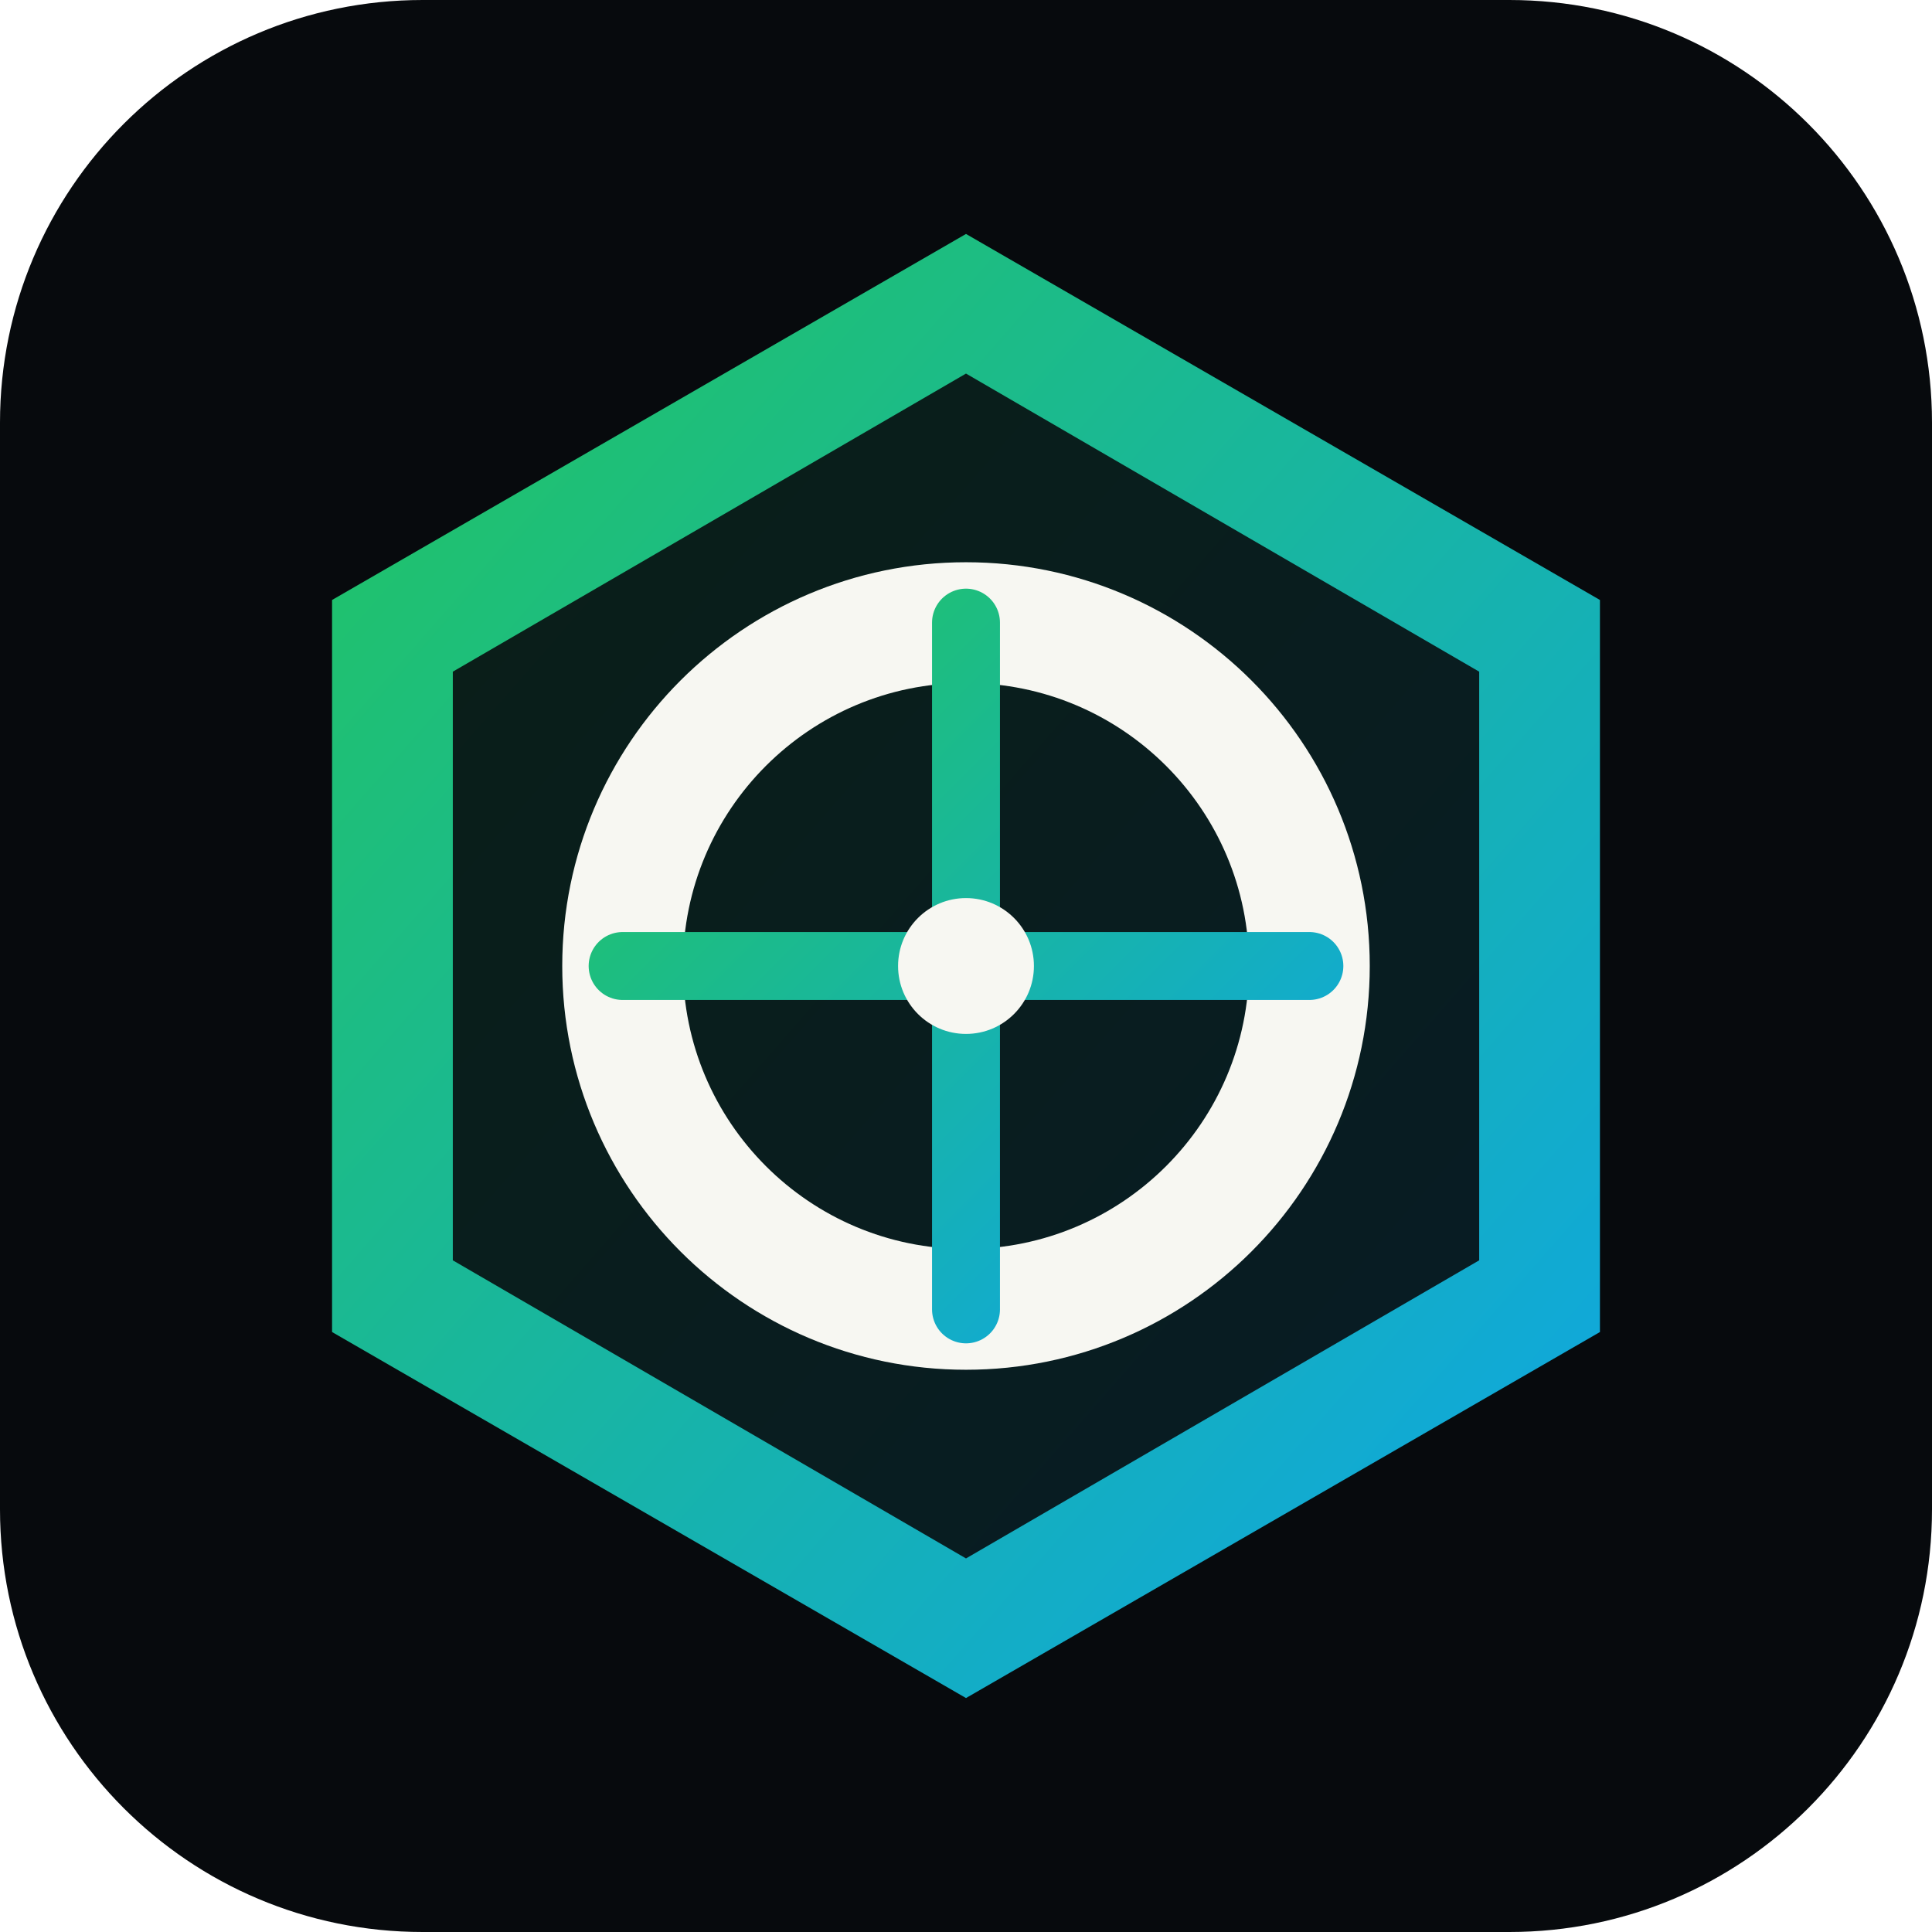
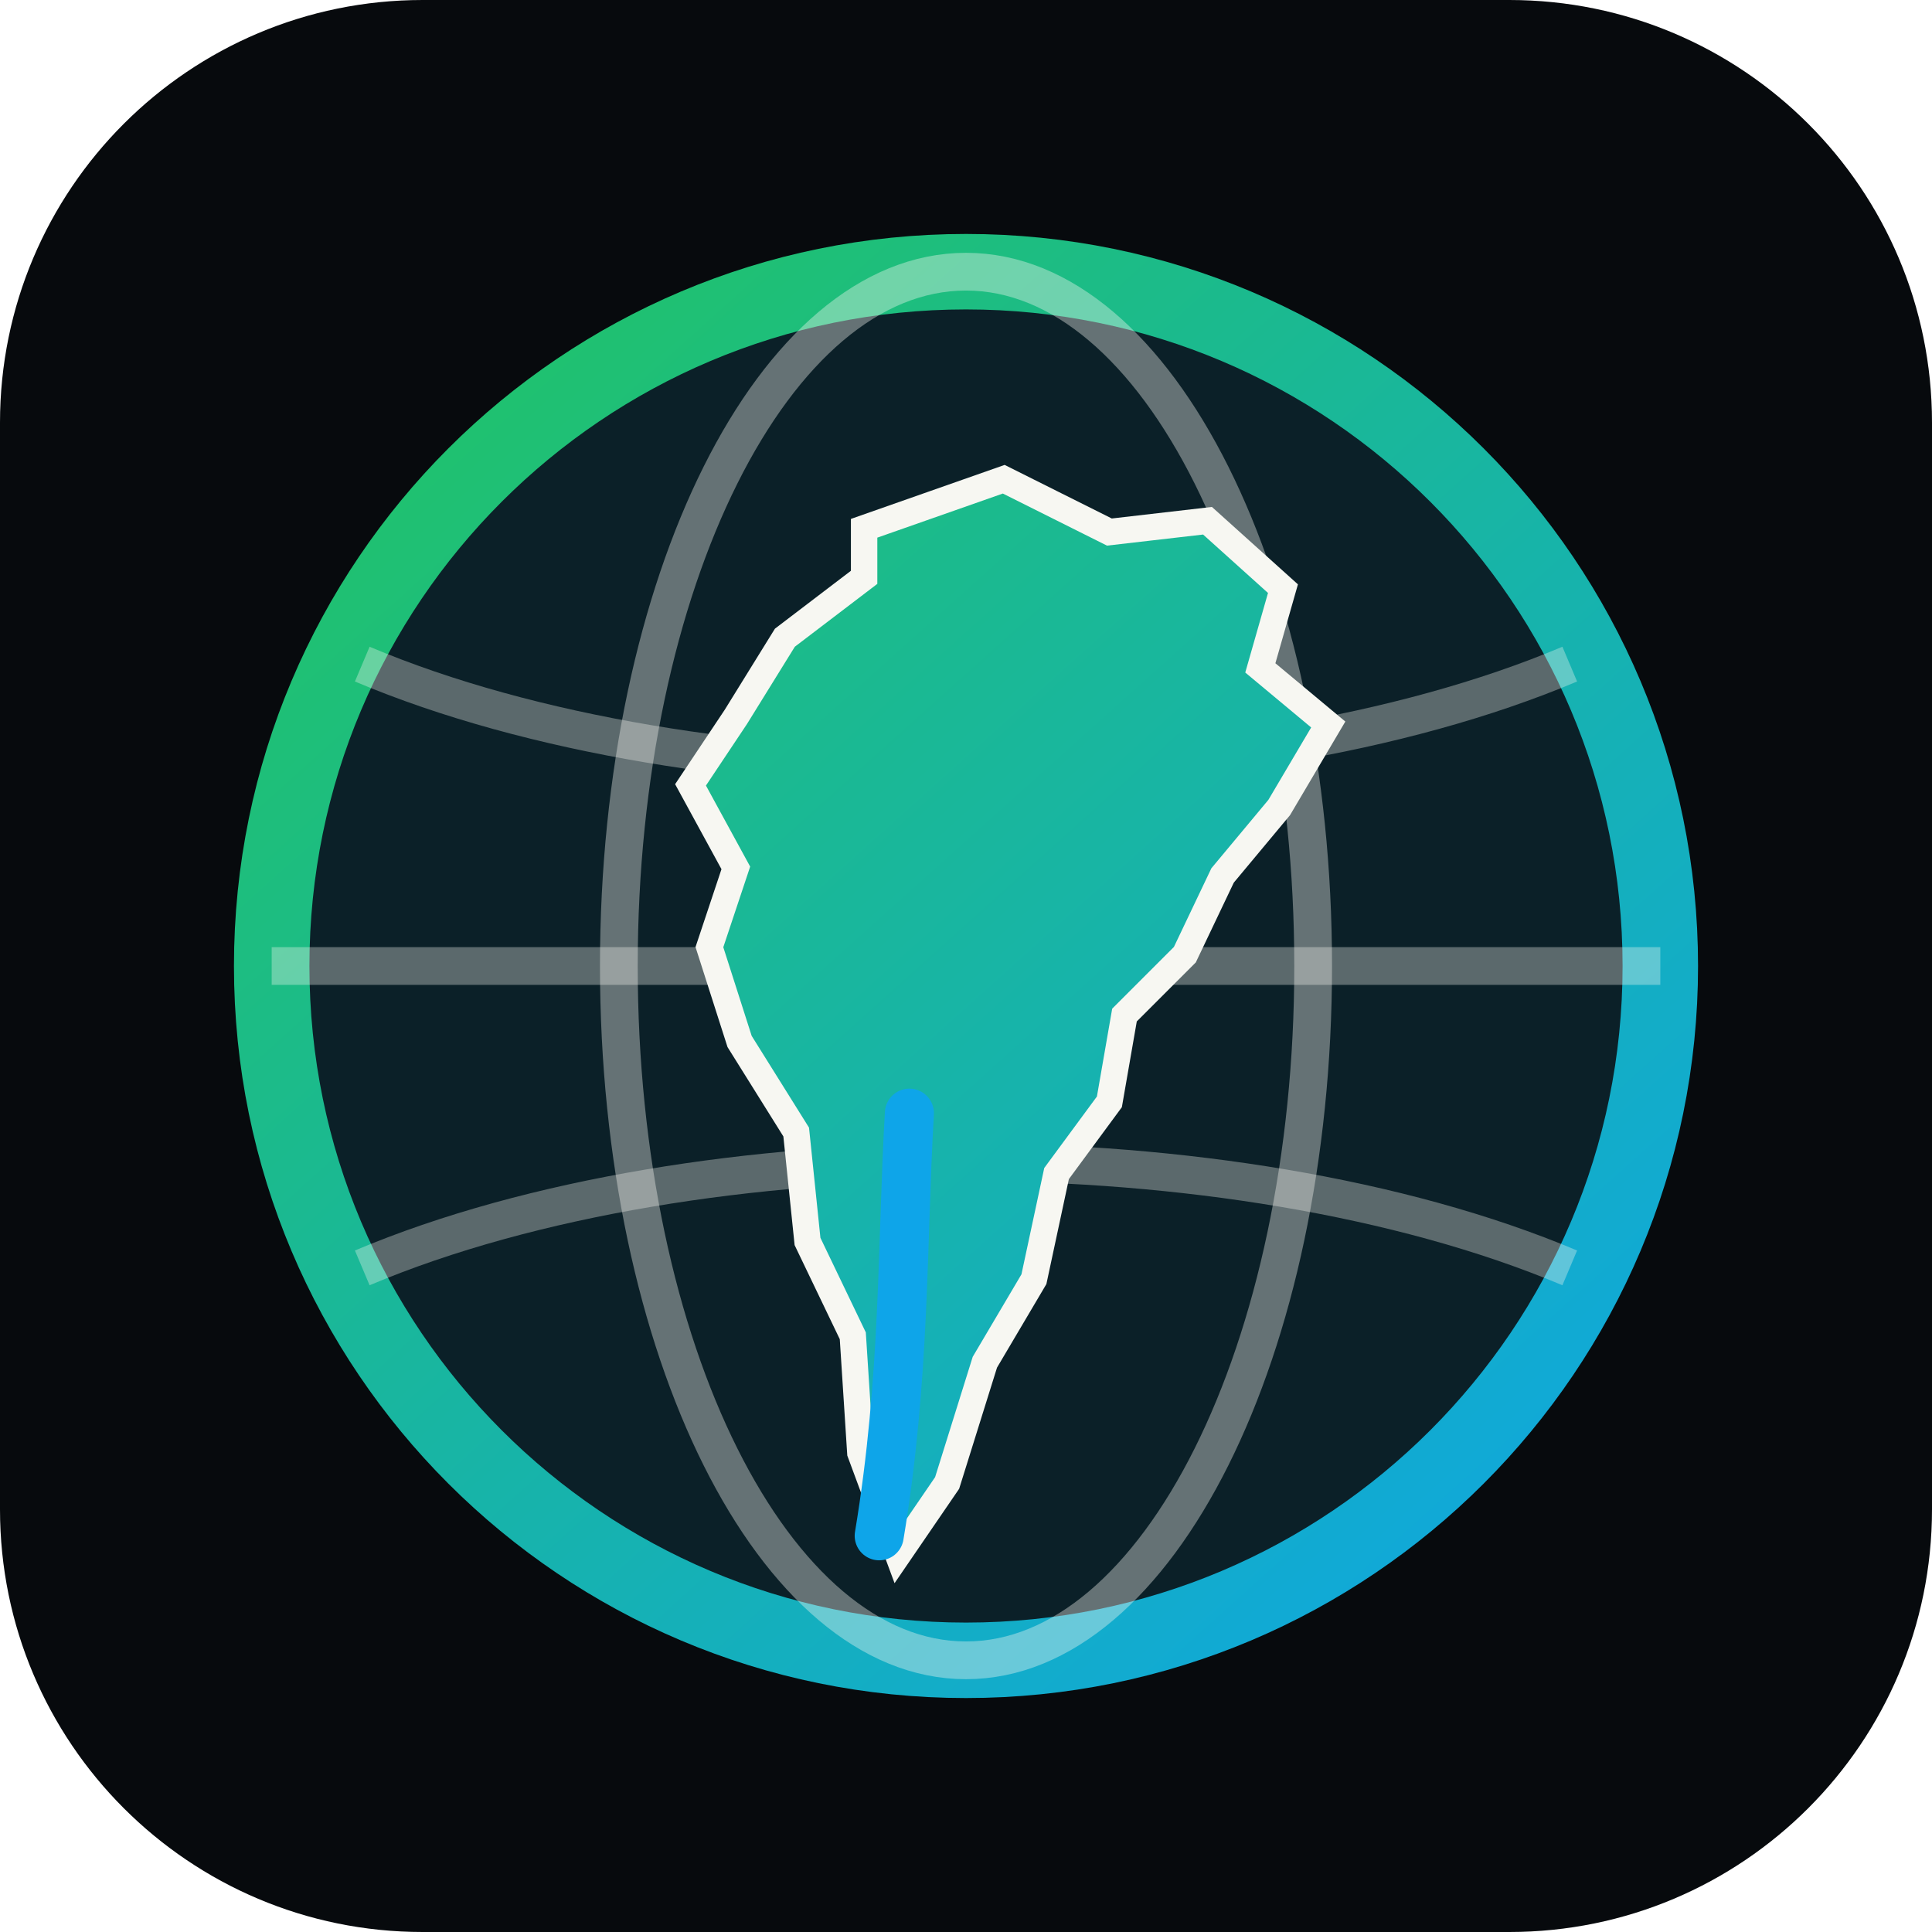
- <svg xmlns="http://www.w3.org/2000/svg" width="512" height="512" viewBox="0 0 512 512">
+ <svg xmlns="http://www.w3.org/2000/svg" width="512" height="512" viewBox="0 0 512 512" fill="none">
  <defs>
-     <linearGradient id="g" x1="0" y1="0" x2="1" y2="1">
+     <linearGradient id="g" x1="80" y1="60" x2="432" y2="452" gradientUnits="userSpaceOnUse">
      <stop stop-color="#22C55E" />
      <stop offset="1" stop-color="#0EA5E9" />
    </linearGradient>
  </defs>
  <rect width="512" height="512" rx="112" fill="#070A0D" />
-   <path d="M256 62 424 159v194L256 450 88 353V159Z" fill="url(#g)" />
-   <path d="M256 99 392 178v156l-136 79-136-79V178Z" fill="#070A0D" fill-opacity=".88" />
-   <circle cx="256" cy="256" r="91" fill="none" stroke="#F7F7F2" stroke-width="32" />
-   <path d="M256 165v182M165 256h182" stroke="url(#g)" stroke-width="18" stroke-linecap="round" />
-   <circle cx="256" cy="256" r="18" fill="#F7F7F2" />
+   <circle cx="256" cy="256" r="184" fill="#0B2028" stroke="url(#g)" stroke-width="20" />
+   <ellipse cx="256" cy="256" rx="92" ry="184" stroke="#F7F7F2" stroke-opacity=".38" stroke-width="10" />
+   <path d="M72 256H440M96 176C141 195 200 204 256 204C312 204 371 195 416 176M96 336C141 317 200 308 256 308C312 308 371 317 416 336" stroke="#F7F7F2" stroke-opacity=".34" stroke-width="10" />
+   <path d="M229 140L266 127L294 141L320 138L340 156L334 177L352 192L339 214L324 232L314 253L298 269L294 292L280 311L274 339L261 361L251 393L238 412L228 385L226 354L214 329L211 300L196 276L188 251L195 230L183 208L195 190L208 169L229 153Z" fill="url(#g)" stroke="#F7F7F2" stroke-width="7" />
+   <path d="M241 295C239 329 240 365 233 407" stroke="#0EA5E9" stroke-width="13" stroke-linecap="round" />
</svg>
